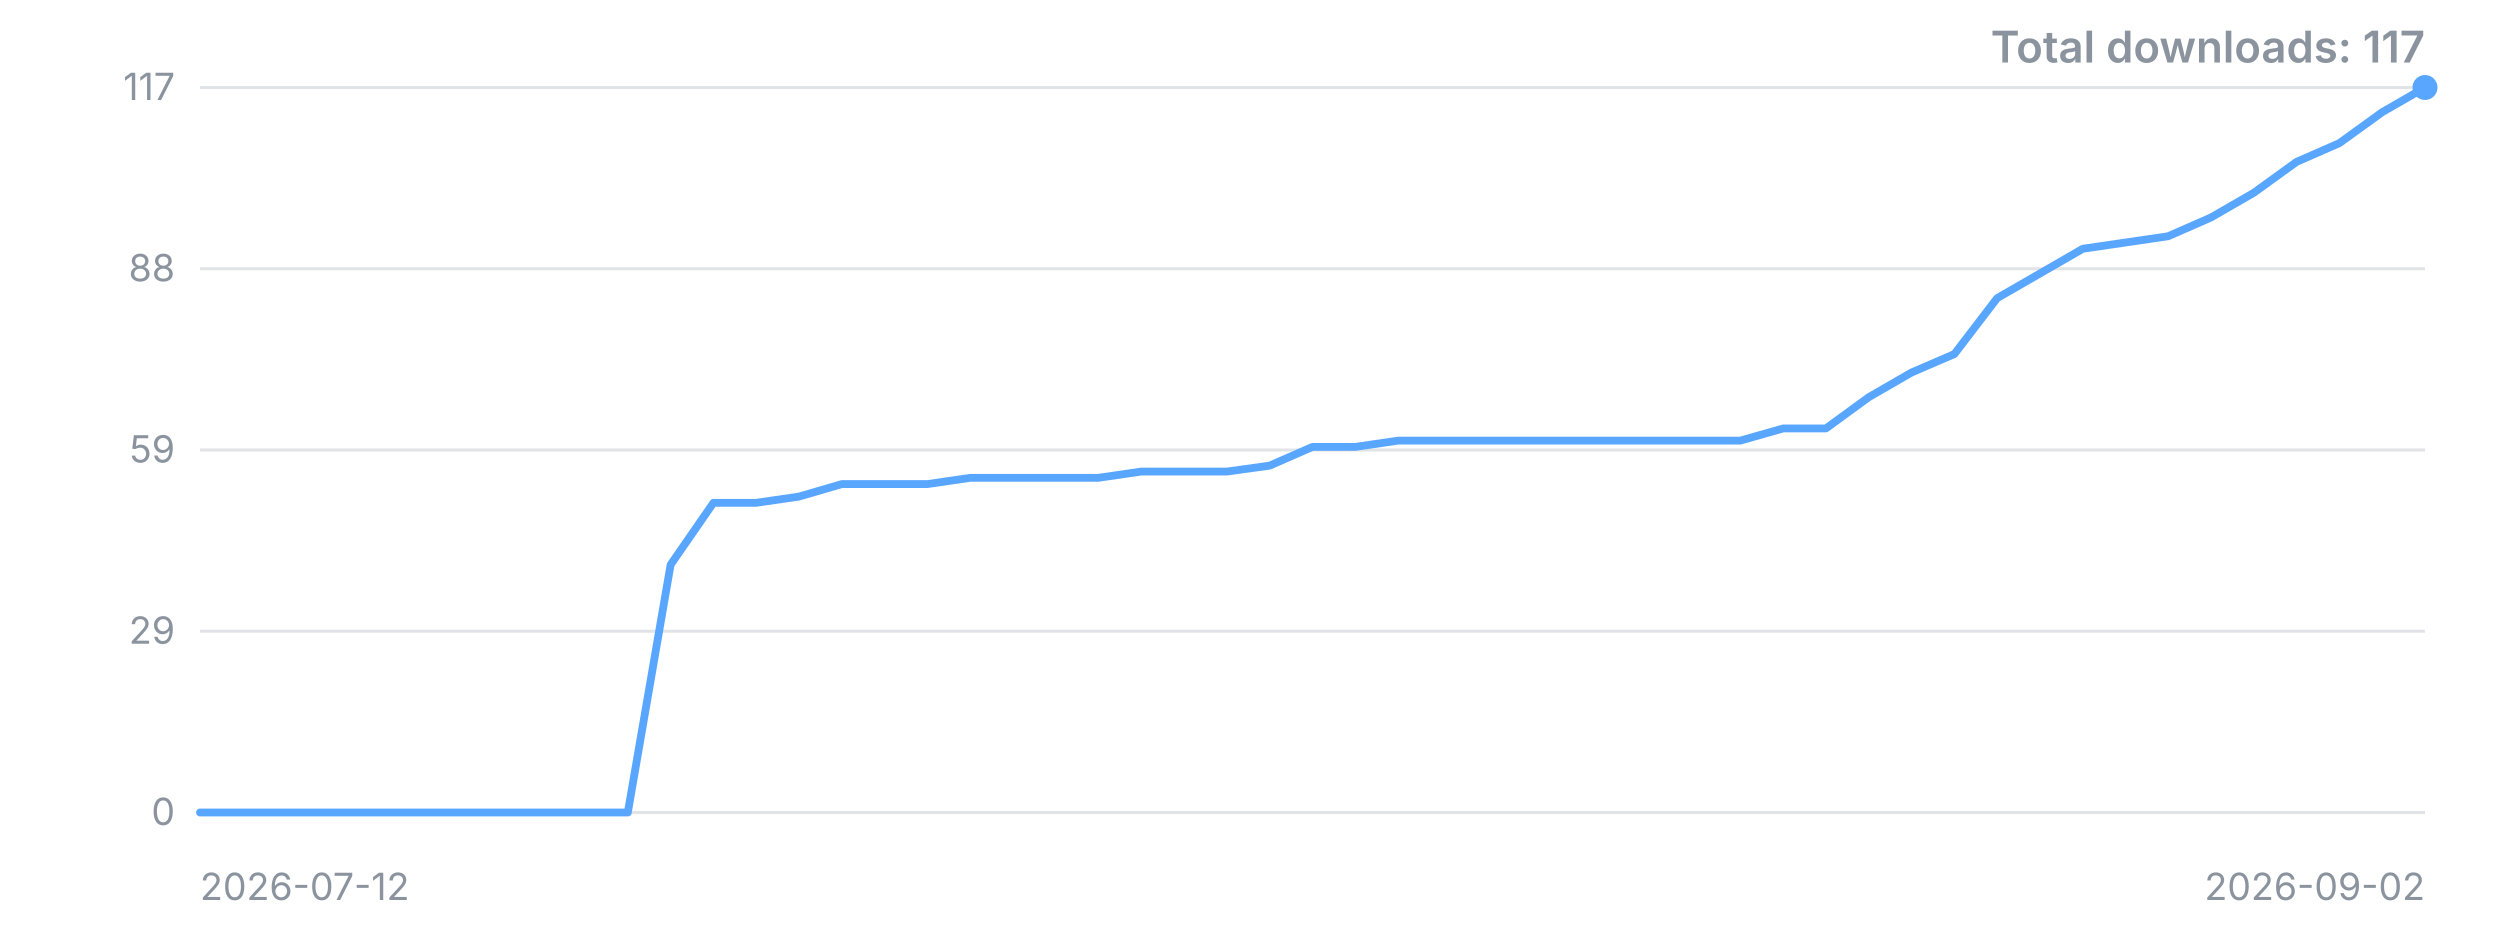
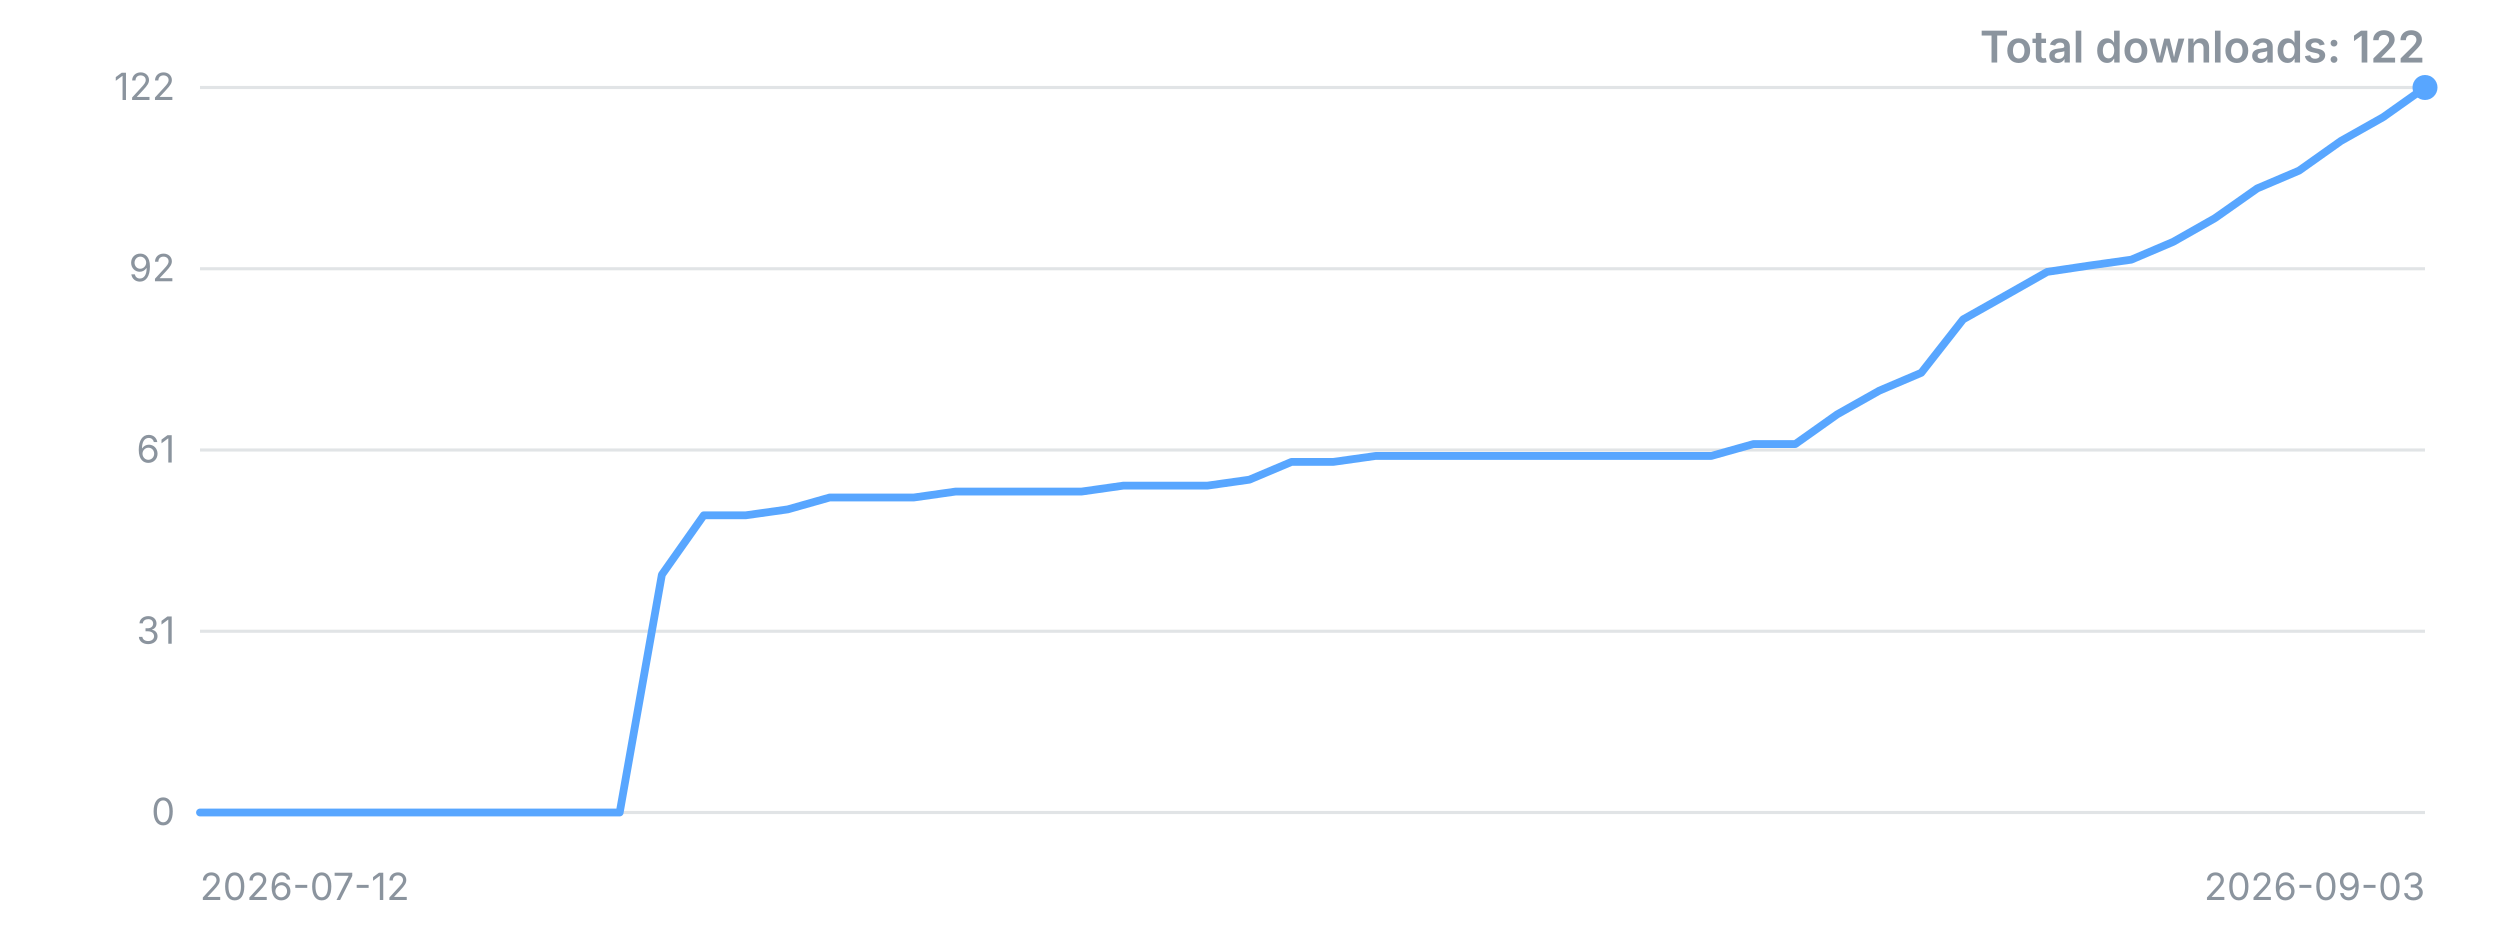
<svg xmlns="http://www.w3.org/2000/svg" width="800" height="300" viewBox="0 0 800 300" role="img" aria-label="Downloads over time">
  <style>.t{font:12px -apple-system,'Segoe UI',sans-serif;fill:#8b949e}.title{font:600 14px -apple-system,'Segoe UI',sans-serif;fill:#8b949e}</style>
  <line x1="64" y1="260.0" x2="776" y2="260.0" stroke="#8b949e" stroke-opacity="0.25" />
  <text x="56" y="260.0" dy="4" text-anchor="end" class="t">0</text>
  <line x1="64" y1="202.0" x2="776" y2="202.0" stroke="#8b949e" stroke-opacity="0.25" />
-   <text x="56" y="202.0" dy="4" text-anchor="end" class="t">29</text>
+   <text x="56" y="202.0" dy="4" text-anchor="end" class="t">31</text>
  <line x1="64" y1="144.0" x2="776" y2="144.0" stroke="#8b949e" stroke-opacity="0.25" />
-   <text x="56" y="144.0" dy="4" text-anchor="end" class="t">59</text>
+   <text x="56" y="144.0" dy="4" text-anchor="end" class="t">61</text>
  <line x1="64" y1="86.0" x2="776" y2="86.0" stroke="#8b949e" stroke-opacity="0.25" />
-   <text x="56" y="86.0" dy="4" text-anchor="end" class="t">88</text>
+   <text x="56" y="86.0" dy="4" text-anchor="end" class="t">92</text>
  <line x1="64" y1="28.0" x2="776" y2="28.0" stroke="#8b949e" stroke-opacity="0.25" />
-   <text x="56" y="28.0" dy="4" text-anchor="end" class="t">117</text>
-   <polyline points="64.0,260.0 77.7,260.0 91.4,260.0 105.1,260.0 118.8,260.0 132.5,260.0 146.2,260.0 159.8,260.0 173.5,260.0 187.2,260.0 200.9,260.0 214.6,180.7 228.3,160.9 242.0,160.9 255.7,158.9 269.4,154.9 283.1,154.9 296.8,154.9 310.5,152.9 324.2,152.9 337.8,152.9 351.5,152.9 365.2,150.9 378.9,150.9 392.6,150.9 406.3,149.0 420.0,143.0 433.7,143.0 447.4,141.0 461.1,141.0 474.8,141.0 488.5,141.0 502.2,141.0 515.8,141.0 529.5,141.0 543.2,141.0 556.9,141.0 570.6,137.1 584.3,137.1 598.0,127.1 611.7,119.2 625.4,113.3 639.1,95.4 652.8,87.5 666.5,79.6 680.2,77.6 693.8,75.6 707.5,69.6 721.2,61.7 734.9,51.8 748.6,45.8 762.3,35.9 776.0,28.0" fill="none" stroke="#58a6ff" stroke-width="2.5" stroke-linejoin="round" stroke-linecap="round" />
+   <text x="56" y="28.0" dy="4" text-anchor="end" class="t">122</text>
+   <polyline points="64.0,260.0 77.4,260.0 90.9,260.0 104.3,260.0 117.7,260.0 131.2,260.0 144.6,260.0 158.0,260.0 171.5,260.0 184.9,260.0 198.3,260.0 211.8,183.9 225.2,164.9 238.6,164.9 252.1,163.0 265.5,159.2 278.9,159.2 292.4,159.2 305.8,157.3 319.2,157.3 332.7,157.3 346.1,157.3 359.5,155.4 373.0,155.4 386.4,155.4 399.8,153.5 413.3,147.8 426.7,147.8 440.2,145.9 453.6,145.9 467.0,145.9 480.5,145.9 493.9,145.9 507.3,145.9 520.8,145.9 534.2,145.9 547.6,145.9 561.1,142.1 574.5,142.1 587.9,132.6 601.4,125.0 614.8,119.3 628.2,102.2 641.7,94.6 655.1,87.0 668.5,85.0 682.0,83.1 695.4,77.4 708.8,69.8 722.3,60.3 735.7,54.6 749.1,45.1 762.6,37.5 776.0,28.0" fill="none" stroke="#58a6ff" stroke-width="2.5" stroke-linejoin="round" stroke-linecap="round" />
  <circle cx="776.0" cy="28.0" r="4" fill="#58a6ff" />
  <text x="64" y="288" class="t">2026-07-12</text>
-   <text x="776" y="288" text-anchor="end" class="t">2026-09-02</text>
-   <text x="776" y="20" text-anchor="end" class="title">Total downloads: 117</text>
+   <text x="776" y="288" text-anchor="end" class="t">2026-09-03</text>
+   <text x="776" y="20" text-anchor="end" class="title">Total downloads: 122</text>
</svg>
